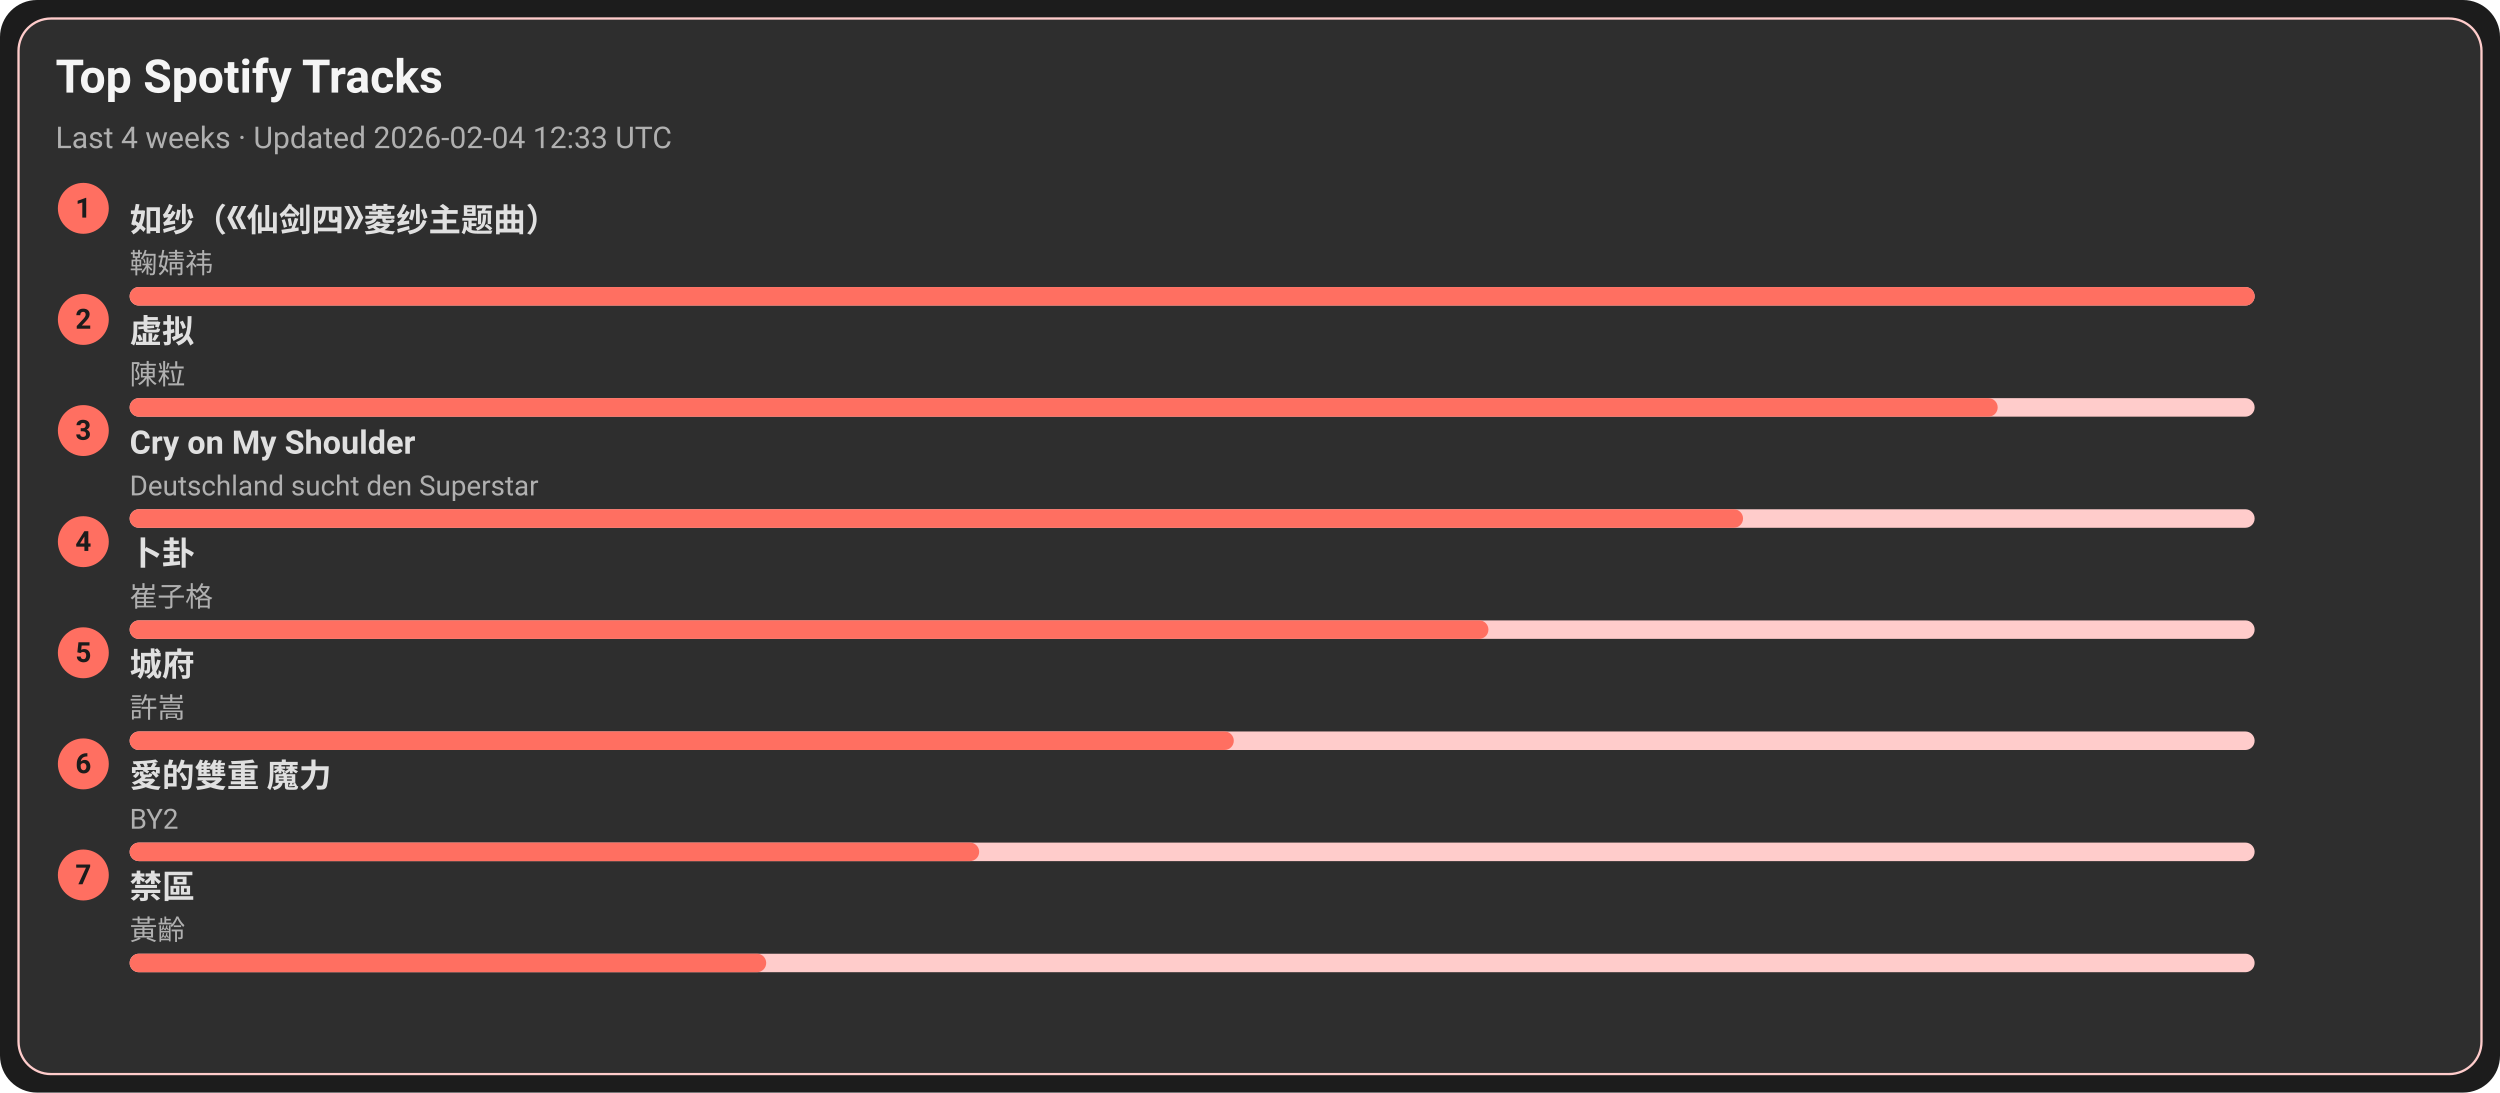
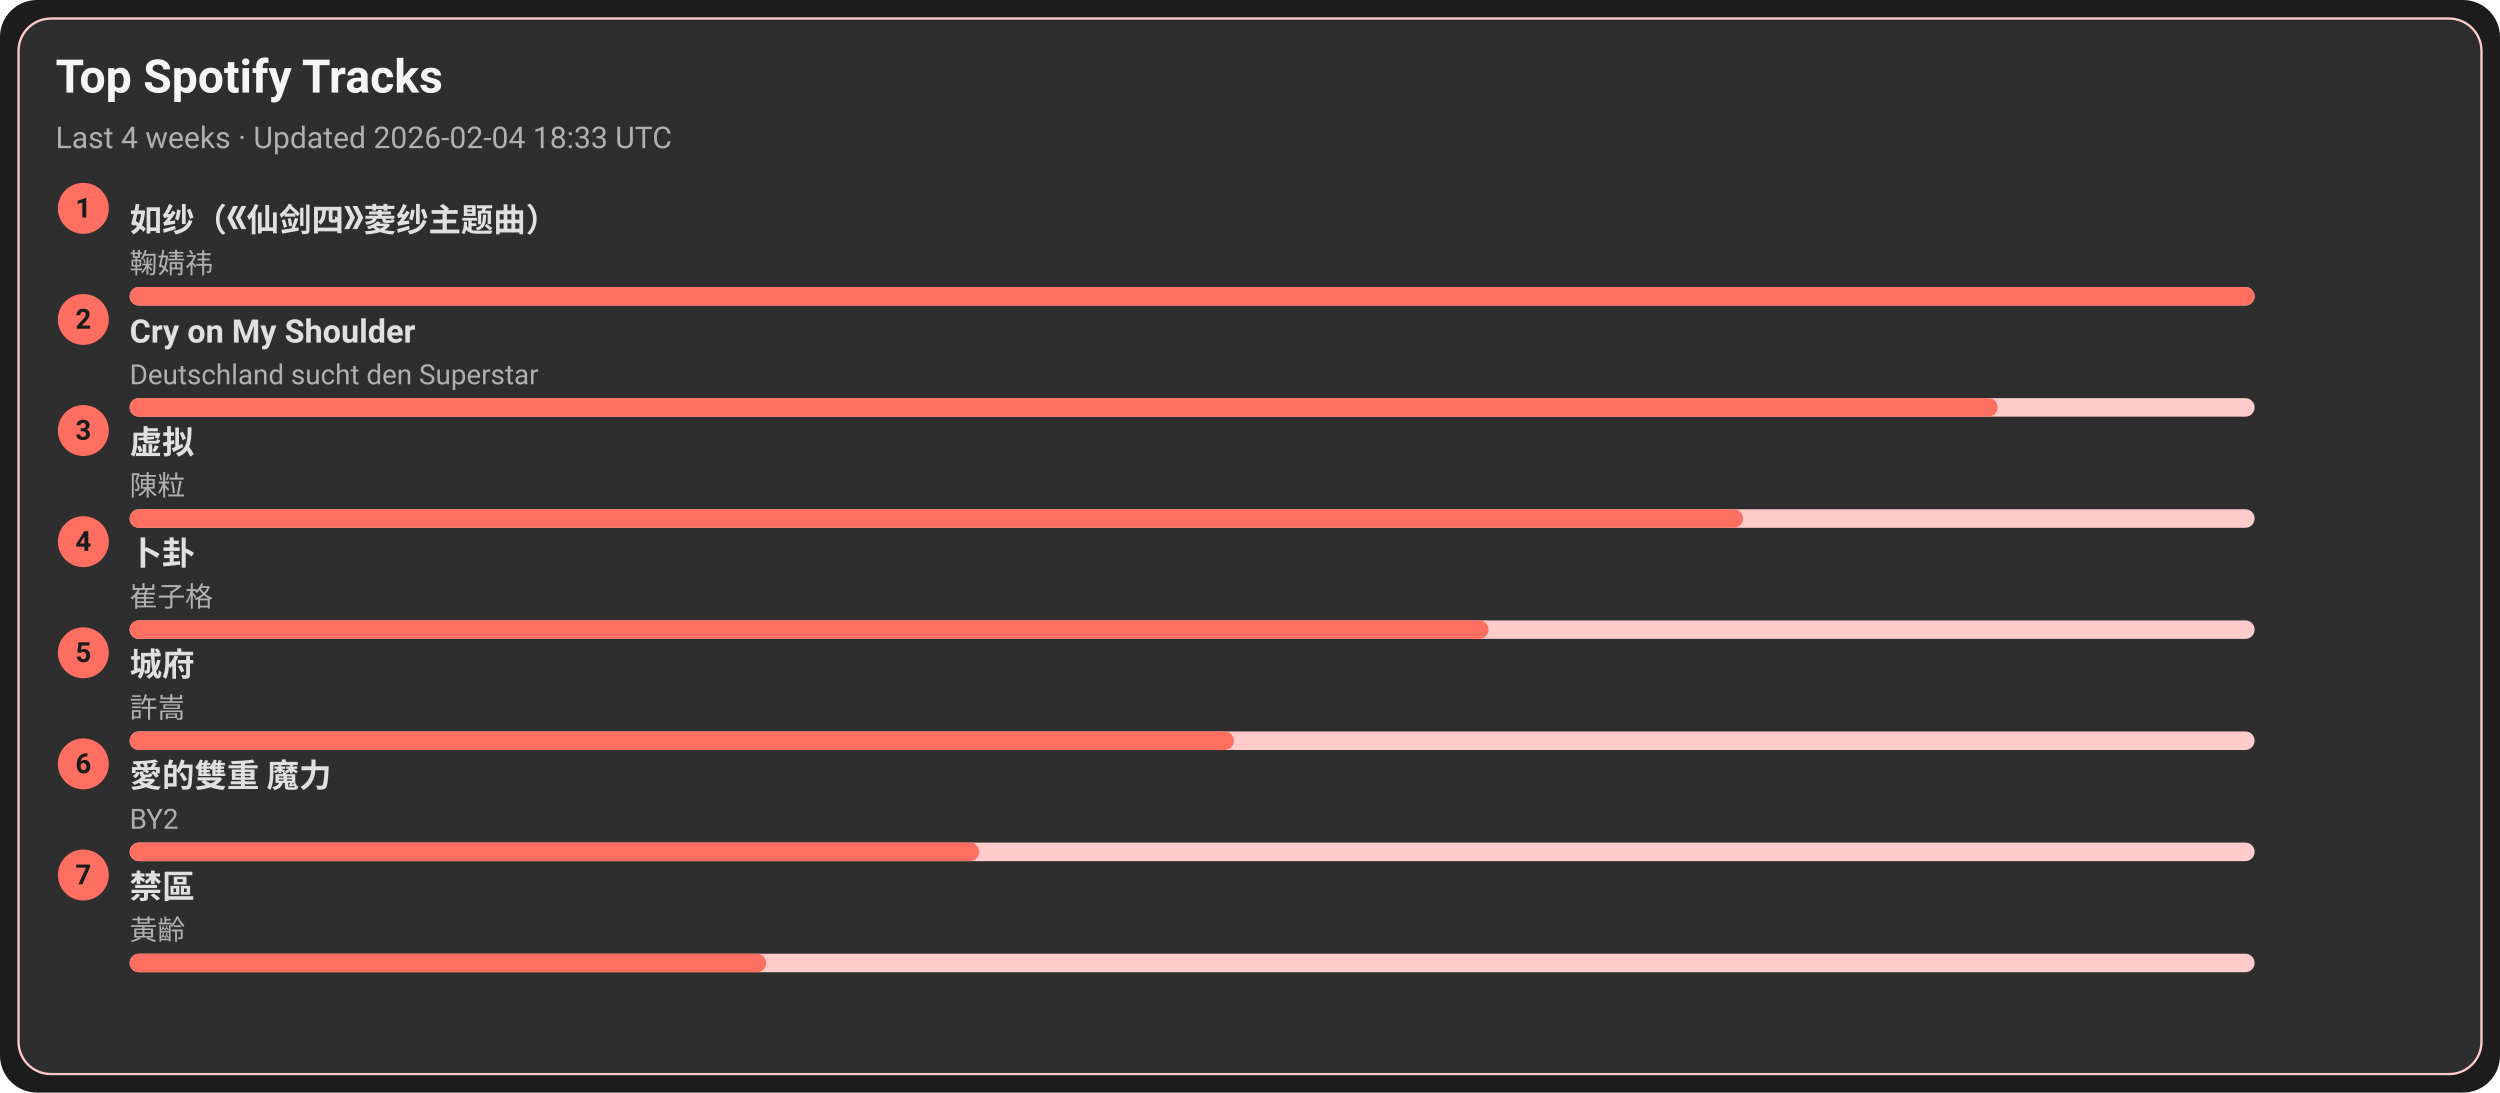
<svg xmlns="http://www.w3.org/2000/svg" width="1080" height="472" viewBox="0 0 1080 472">
  <style>text{font-family:-apple-system,BlinkMacSystemFont,Segoe UI,Roboto,Ubuntu,Helvetica Neue,Arial,Noto Sans,sans-serif}</style>
  <rect width="1080" height="472" rx="16" fill="#1c1c1c" />
  <rect x="8" y="8" width="1064" height="456" rx="14" fill="#2e2e2e" stroke="#ffcccb" />
  <text x="24" y="40" font-size="20" fill="#f5f5f5" font-weight="600">Top Spotify Tracks</text>
-   <text x="24" y="64" font-size="13" fill="#b0b0b0">Last 4 weeks · Updated 2026-02-04 12:33 UTC</text>
+   <text x="24" y="64" font-size="13" fill="#b0b0b0">Last 4 weeks · Updated 2026-02-04 18:33 UTC</text>
  <circle cx="36" cy="90" r="11" fill="#ff6f61" />
  <text x="36" y="94" text-anchor="middle" font-size="12" fill="#1c1c1c" font-weight="700">1</text>
  <a href="https://open.spotify.com/track/69FUNgvEVkNbHq43lgvdme" target="_blank" rel="noopener noreferrer">
    <text x="56" y="100" font-size="14" fill="#e0e0e0" font-weight="600">如纱（《仙剑四》菱纱主题曲）</text>
  </a>
  <text x="56" y="118" font-size="12" fill="#b0b0b0">鞠婧祎</text>
  <rect x="56" y="124" width="918" height="8" rx="4" fill="#ffcccb" />
  <rect x="56" y="124" width="918" height="8" rx="4" fill="#ff6f61" />
  <circle cx="36" cy="138" r="11" fill="#ff6f61" />
  <text x="36" y="142" text-anchor="middle" font-size="12" fill="#1c1c1c" font-weight="700">2</text>
-   <a href="https://open.spotify.com/track/5l9sg05BhpfsdLfRvjGsAf" target="_blank" rel="noopener noreferrer">
-     <text x="56" y="148" font-size="14" fill="#e0e0e0" font-weight="600">虚拟</text>
+   <a href="https://open.spotify.com/track/6usmG2MoD0C0Lc2pNgCVWV" target="_blank" rel="noopener noreferrer">
+     <text x="56" y="148" font-size="14" fill="#e0e0e0" font-weight="600">Cry on My Shoulder</text>
  </a>
-   <text x="56" y="166" font-size="12" fill="#b0b0b0">陳粒</text>
+   <text x="56" y="166" font-size="12" fill="#b0b0b0">Deutschland sucht den Superstar</text>
  <rect x="56" y="172" width="918" height="8" rx="4" fill="#ffcccb" />
  <rect x="56" y="172" width="807" height="8" rx="4" fill="#ff6f61" />
  <circle cx="36" cy="186" r="11" fill="#ff6f61" />
  <text x="36" y="190" text-anchor="middle" font-size="12" fill="#1c1c1c" font-weight="700">3</text>
-   <a href="https://open.spotify.com/track/6usmG2MoD0C0Lc2pNgCVWV" target="_blank" rel="noopener noreferrer">
-     <text x="56" y="196" font-size="14" fill="#e0e0e0" font-weight="600">Cry on My Shoulder</text>
+   <a href="https://open.spotify.com/track/5l9sg05BhpfsdLfRvjGsAf" target="_blank" rel="noopener noreferrer">
+     <text x="56" y="196" font-size="14" fill="#e0e0e0" font-weight="600">虚拟</text>
  </a>
-   <text x="56" y="214" font-size="12" fill="#b0b0b0">Deutschland sucht den Superstar</text>
+   <text x="56" y="214" font-size="12" fill="#b0b0b0">陳粒</text>
  <rect x="56" y="220" width="918" height="8" rx="4" fill="#ffcccb" />
  <rect x="56" y="220" width="697" height="8" rx="4" fill="#ff6f61" />
  <circle cx="36" cy="234" r="11" fill="#ff6f61" />
  <text x="36" y="238" text-anchor="middle" font-size="12" fill="#1c1c1c" font-weight="700">4</text>
  <a href="https://open.spotify.com/track/4ToeYifpQaikbYa7krOD6s" target="_blank" rel="noopener noreferrer">
    <text x="56" y="244" font-size="14" fill="#e0e0e0" font-weight="600">卜卦</text>
  </a>
  <text x="56" y="262" font-size="12" fill="#b0b0b0">崔子格</text>
  <rect x="56" y="268" width="918" height="8" rx="4" fill="#ffcccb" />
  <rect x="56" y="268" width="587" height="8" rx="4" fill="#ff6f61" />
  <circle cx="36" cy="282" r="11" fill="#ff6f61" />
  <text x="36" y="286" text-anchor="middle" font-size="12" fill="#1c1c1c" font-weight="700">5</text>
  <a href="https://open.spotify.com/track/4AmlSf7hye0QVpnHCcEoEw" target="_blank" rel="noopener noreferrer">
    <text x="56" y="292" font-size="14" fill="#e0e0e0" font-weight="600">城府</text>
  </a>
  <text x="56" y="310" font-size="12" fill="#b0b0b0">許嵩</text>
  <rect x="56" y="316" width="918" height="8" rx="4" fill="#ffcccb" />
  <rect x="56" y="316" width="477" height="8" rx="4" fill="#ff6f61" />
  <circle cx="36" cy="330" r="11" fill="#ff6f61" />
  <text x="36" y="334" text-anchor="middle" font-size="12" fill="#1c1c1c" font-weight="700">6</text>
  <a href="https://open.spotify.com/track/0yYmS4k3R0TTdDhvOBxRVp" target="_blank" rel="noopener noreferrer">
    <text x="56" y="340" font-size="14" fill="#e0e0e0" font-weight="600">愛的雙重 魔力</text>
  </a>
  <text x="56" y="358" font-size="12" fill="#b0b0b0">BY2</text>
  <rect x="56" y="364" width="918" height="8" rx="4" fill="#ffcccb" />
  <rect x="56" y="364" width="367" height="8" rx="4" fill="#ff6f61" />
  <circle cx="36" cy="378" r="11" fill="#ff6f61" />
  <text x="36" y="382" text-anchor="middle" font-size="12" fill="#1c1c1c" font-weight="700">7</text>
  <a href="https://open.spotify.com/track/5HAMeMgu9hGL5a8ZwNz6cp" target="_blank" rel="noopener noreferrer">
    <text x="56" y="388" font-size="14" fill="#e0e0e0" font-weight="600">禁區</text>
  </a>
  <text x="56" y="406" font-size="12" fill="#b0b0b0">黃齡</text>
  <rect x="56" y="412" width="918" height="8" rx="4" fill="#ffcccb" />
  <rect x="56" y="412" width="275" height="8" rx="4" fill="#ff6f61" />
</svg>
